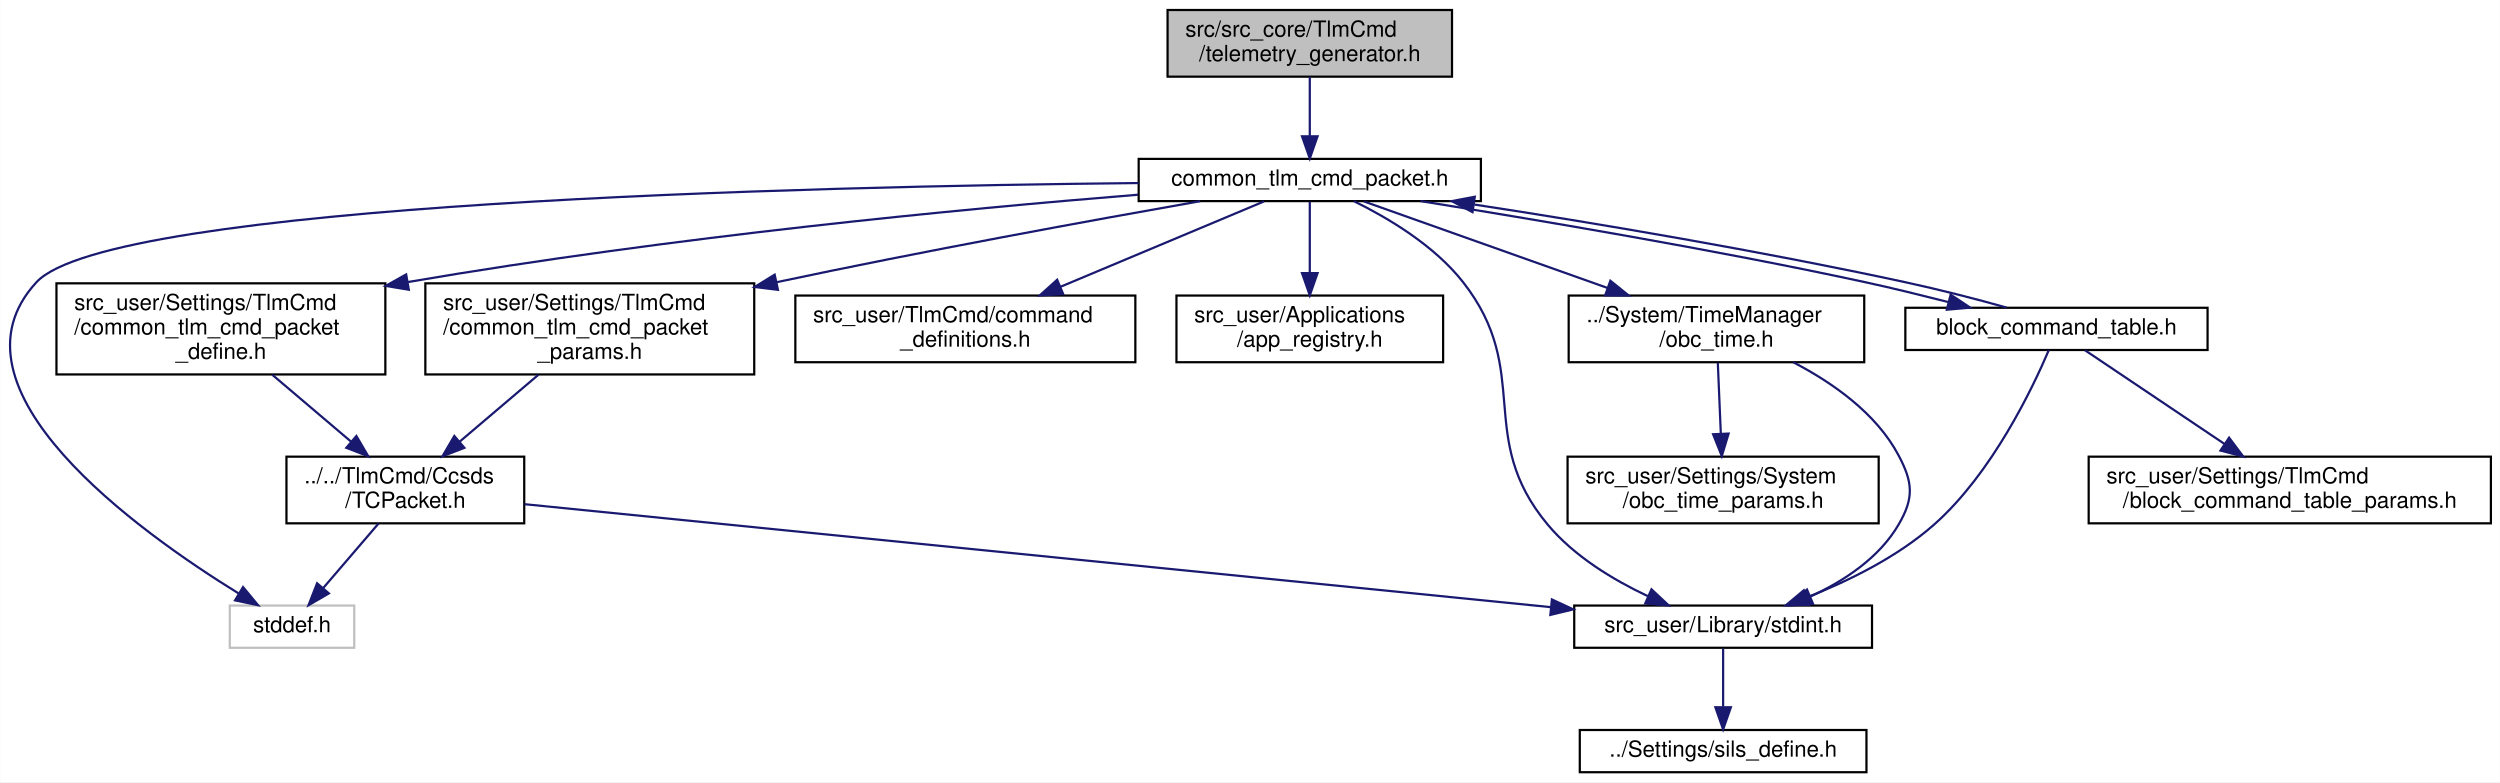
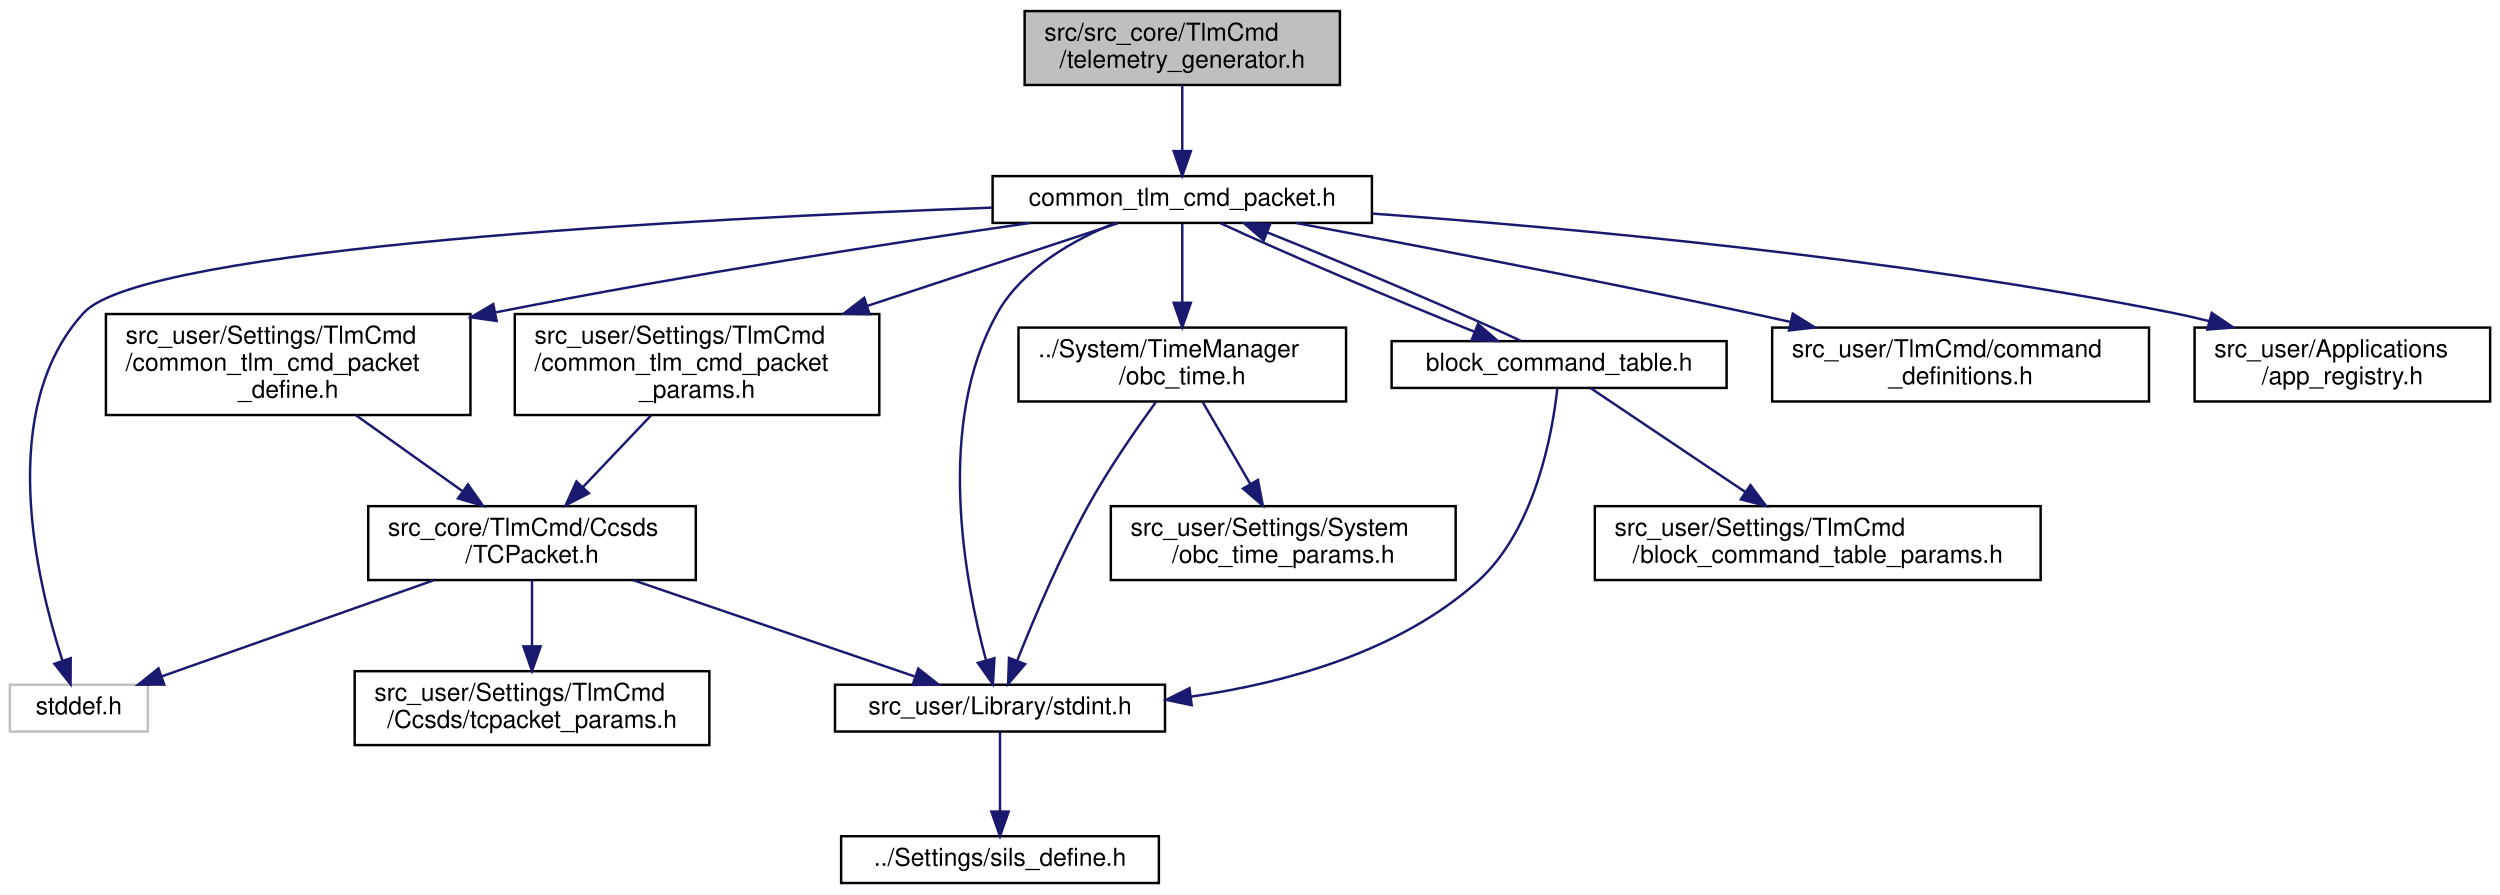
- <svg xmlns="http://www.w3.org/2000/svg" xmlns:xlink="http://www.w3.org/1999/xlink" width="1125pt" height="352pt" viewBox="0.00 0.00 1124.81 352.00">
-   <g id="graph0" class="graph" transform="scale(1 1) rotate(0) translate(4 348)">
-     <polygon fill="white" stroke="transparent" points="-4,4 -4,-348 1120.81,-348 1120.81,4 -4,4" />
+ <svg xmlns="http://www.w3.org/2000/svg" xmlns:xlink="http://www.w3.org/1999/xlink" width="1015pt" height="363pt" viewBox="0.00 0.00 1015.00 363.00">
+   <g id="graph0" class="graph" transform="scale(1 1) rotate(0) translate(4 359)">
+     <polygon fill="white" stroke="transparent" points="-4,4 -4,-359 1011,-359 1011,4 -4,4" />
    <g id="node1" class="node">
      <g id="a_node1">
        <a xlink:title=" ">
-           <polygon fill="#bfbfbf" stroke="black" points="521.31,-313.5 521.31,-343.5 649.31,-343.5 649.31,-313.5 521.31,-313.5" />
-           <text text-anchor="start" x="529.31" y="-331.5" font-family="Helvetica,sans-Serif" font-size="10.00">src/src_core/TlmCmd</text>
-           <text text-anchor="middle" x="585.31" y="-320.5" font-family="Helvetica,sans-Serif" font-size="10.00">/telemetry_generator.h</text>
+           <polygon fill="#bfbfbf" stroke="black" points="412,-324.5 412,-354.5 540,-354.5 540,-324.5 412,-324.5" />
+           <text text-anchor="start" x="420" y="-342.5" font-family="Helvetica,sans-Serif" font-size="10.00">src/src_core/TlmCmd</text>
+           <text text-anchor="middle" x="476" y="-331.5" font-family="Helvetica,sans-Serif" font-size="10.00">/telemetry_generator.h</text>
        </a>
      </g>
    </g>
    <g id="node2" class="node">
      <g id="a_node2">
        <a xlink:href="common__tlm__cmd__packet_8h.html" target="_top" xlink:title="CTCP の宣言">
-           <polygon fill="white" stroke="black" points="508.31,-257.5 508.31,-276.5 662.31,-276.5 662.31,-257.5 508.31,-257.5" />
-           <text text-anchor="middle" x="585.31" y="-264.5" font-family="Helvetica,sans-Serif" font-size="10.00">common_tlm_cmd_packet.h</text>
+           <polygon fill="white" stroke="black" points="399,-268.5 399,-287.5 553,-287.5 553,-268.5 399,-268.5" />
+           <text text-anchor="middle" x="476" y="-275.5" font-family="Helvetica,sans-Serif" font-size="10.00">common_tlm_cmd_packet.h</text>
        </a>
      </g>
    </g>
    <g id="edge1" class="edge">
-       <path fill="none" stroke="midnightblue" d="M585.31,-313.4C585.31,-305.47 585.31,-295.46 585.31,-286.86" />
-       <polygon fill="midnightblue" stroke="midnightblue" points="588.81,-286.66 585.31,-276.66 581.81,-286.66 588.81,-286.66" />
+       <path fill="none" stroke="midnightblue" d="M476,-324.4C476,-316.47 476,-306.46 476,-297.86" />
+       <polygon fill="midnightblue" stroke="midnightblue" points="479.5,-297.66 476,-287.66 472.5,-297.66 479.5,-297.66" />
    </g>
    <g id="node3" class="node">
      <g id="a_node3">
        <a xlink:title=" ">
-           <polygon fill="white" stroke="#bfbfbf" points="99.31,-56.5 99.31,-75.5 155.31,-75.5 155.31,-56.5 99.31,-56.5" />
-           <text text-anchor="middle" x="127.31" y="-63.5" font-family="Helvetica,sans-Serif" font-size="10.00">stddef.h</text>
+           <polygon fill="white" stroke="#bfbfbf" points="0,-62 0,-81 56,-81 56,-62 0,-62" />
+           <text text-anchor="middle" x="28" y="-69" font-family="Helvetica,sans-Serif" font-size="10.00">stddef.h</text>
        </a>
      </g>
    </g>
    <g id="edge2" class="edge">
-       <path fill="none" stroke="midnightblue" d="M508.27,-265.63C359.71,-264.11 45.3,-256.67 12.31,-221 -31.87,-173.21 58.05,-108.84 103.36,-80.9" />
-       <polygon fill="midnightblue" stroke="midnightblue" points="105.28,-83.83 112.03,-75.66 101.66,-77.84 105.28,-83.83" />
+       <path fill="none" stroke="midnightblue" d="M398.7,-274.7C277.6,-270.29 54.37,-258.62 30,-232 -5.62,-193.1 10.66,-123.79 21.32,-90.86" />
+       <polygon fill="midnightblue" stroke="midnightblue" points="24.71,-91.77 24.64,-81.18 18.09,-89.5 24.71,-91.77" />
    </g>
    <g id="node4" class="node">
      <g id="a_node4">
        <a xlink:href="obc__time_8h.html" target="_top" xlink:title="OBCの時刻情報の定義と演算">
-           <polygon fill="white" stroke="black" points="701.81,-185 701.81,-215 834.81,-215 834.81,-185 701.81,-185" />
-           <text text-anchor="start" x="709.81" y="-203" font-family="Helvetica,sans-Serif" font-size="10.00">../System/TimeManager</text>
-           <text text-anchor="middle" x="768.31" y="-192" font-family="Helvetica,sans-Serif" font-size="10.00">/obc_time.h</text>
+           <polygon fill="white" stroke="black" points="409.5,-196 409.5,-226 542.5,-226 542.5,-196 409.5,-196" />
+           <text text-anchor="start" x="417.5" y="-214" font-family="Helvetica,sans-Serif" font-size="10.00">../System/TimeManager</text>
+           <text text-anchor="middle" x="476" y="-203" font-family="Helvetica,sans-Serif" font-size="10.00">/obc_time.h</text>
        </a>
      </g>
    </g>
    <g id="edge3" class="edge">
-       <path fill="none" stroke="midnightblue" d="M609.62,-257.37C637.43,-247.49 683.71,-231.05 719.14,-218.47" />
-       <polygon fill="midnightblue" stroke="midnightblue" points="720.57,-221.67 728.82,-215.03 718.23,-215.08 720.57,-221.67" />
+       <path fill="none" stroke="midnightblue" d="M476,-268.23C476,-260.04 476,-247.42 476,-236.21" />
+       <polygon fill="midnightblue" stroke="midnightblue" points="479.5,-236.09 476,-226.09 472.5,-236.09 479.5,-236.09" />
    </g>
    <g id="node5" class="node">
      <g id="a_node5">
        <a xlink:href="stdint_8h.html" target="_top" xlink:title=" ">
-           <polygon fill="white" stroke="black" points="704.31,-56.5 704.31,-75.5 838.31,-75.5 838.31,-56.5 704.31,-56.5" />
-           <text text-anchor="middle" x="771.31" y="-63.5" font-family="Helvetica,sans-Serif" font-size="10.00">src_user/Library/stdint.h</text>
+           <polygon fill="white" stroke="black" points="335,-62 335,-81 469,-81 469,-62 335,-62" />
+           <text text-anchor="middle" x="402" y="-69" font-family="Helvetica,sans-Serif" font-size="10.00">src_user/Library/stdint.h</text>
        </a>
      </g>
    </g>
    <g id="edge8" class="edge">
-       <path fill="none" stroke="midnightblue" d="M605.14,-257.48C620.53,-249.93 641.36,-237.55 654.31,-221 685.94,-180.6 659.49,-151.43 692.31,-112 704.19,-97.73 721.82,-87.08 737.42,-79.73" />
-       <polygon fill="midnightblue" stroke="midnightblue" points="739.07,-82.82 746.8,-75.58 736.24,-76.42 739.07,-82.82" />
+       <path fill="none" stroke="midnightblue" d="M448.72,-268.45C431.71,-261.55 411.17,-249.97 401,-232 375.48,-186.93 387.78,-122.58 396.27,-91.18" />
+       <polygon fill="midnightblue" stroke="midnightblue" points="399.74,-91.78 399.14,-81.2 393.01,-89.84 399.74,-91.78" />
    </g>
    <g id="node8" class="node">
      <g id="a_node8">
        <a xlink:href="command__definitions_8h.html" target="_top" xlink:title="コマンド定義">
-           <polygon fill="white" stroke="black" points="353.81,-185 353.81,-215 506.81,-215 506.81,-185 353.81,-185" />
-           <text text-anchor="start" x="361.81" y="-203" font-family="Helvetica,sans-Serif" font-size="10.00">src_user/TlmCmd/command</text>
-           <text text-anchor="middle" x="430.31" y="-192" font-family="Helvetica,sans-Serif" font-size="10.00">_definitions.h</text>
+           <polygon fill="white" stroke="black" points="715.5,-196 715.5,-226 868.5,-226 868.5,-196 715.5,-196" />
+           <text text-anchor="start" x="723.5" y="-214" font-family="Helvetica,sans-Serif" font-size="10.00">src_user/TlmCmd/command</text>
+           <text text-anchor="middle" x="792" y="-203" font-family="Helvetica,sans-Serif" font-size="10.00">_definitions.h</text>
        </a>
      </g>
    </g>
    <g id="edge7" class="edge">
-       <path fill="none" stroke="midnightblue" d="M564.73,-257.37C541.47,-247.62 502.97,-231.47 473.12,-218.95" />
-       <polygon fill="midnightblue" stroke="midnightblue" points="474.34,-215.67 463.77,-215.03 471.63,-222.12 474.34,-215.67" />
+       <path fill="none" stroke="midnightblue" d="M522.35,-268.43C568.87,-259.71 642.54,-245.58 706,-232 711.43,-230.84 717.05,-229.6 722.7,-228.34" />
+       <polygon fill="midnightblue" stroke="midnightblue" points="723.86,-231.66 732.85,-226.05 722.32,-224.84 723.86,-231.66" />
    </g>
    <g id="node9" class="node">
      <g id="a_node9">
        <a xlink:href="app__registry_8h.html" target="_top" xlink:title=" ">
-           <polygon fill="white" stroke="black" points="525.31,-185 525.31,-215 645.31,-215 645.31,-185 525.31,-185" />
-           <text text-anchor="start" x="533.31" y="-203" font-family="Helvetica,sans-Serif" font-size="10.00">src_user/Applications</text>
-           <text text-anchor="middle" x="585.31" y="-192" font-family="Helvetica,sans-Serif" font-size="10.00">/app_registry.h</text>
+           <polygon fill="white" stroke="black" points="887,-196 887,-226 1007,-226 1007,-196 887,-196" />
+           <text text-anchor="start" x="895" y="-214" font-family="Helvetica,sans-Serif" font-size="10.00">src_user/Applications</text>
+           <text text-anchor="middle" x="947" y="-203" font-family="Helvetica,sans-Serif" font-size="10.00">/app_registry.h</text>
        </a>
      </g>
    </g>
    <g id="edge9" class="edge">
-       <path fill="none" stroke="midnightblue" d="M585.31,-257.23C585.31,-249.04 585.31,-236.42 585.31,-225.21" />
-       <polygon fill="midnightblue" stroke="midnightblue" points="588.81,-225.09 585.31,-215.09 581.81,-225.09 588.81,-225.09" />
+       <path fill="none" stroke="midnightblue" d="M553.29,-272.28C634.68,-266.39 766.26,-254.28 878,-232 882.92,-231.02 888,-229.85 893.06,-228.58" />
+       <polygon fill="midnightblue" stroke="midnightblue" points="893.95,-231.97 902.73,-226.04 892.17,-225.2 893.95,-231.97" />
    </g>
    <g id="node10" class="node">
      <g id="a_node10">
        <a xlink:href="common__tlm__cmd__packet__define_8h.html" target="_top" xlink:title="CTCP型の定義">
-           <polygon fill="white" stroke="black" points="21.31,-179.5 21.31,-220.5 169.31,-220.5 169.31,-179.5 21.31,-179.5" />
-           <text text-anchor="start" x="29.31" y="-208.5" font-family="Helvetica,sans-Serif" font-size="10.00">src_user/Settings/TlmCmd</text>
-           <text text-anchor="start" x="29.31" y="-197.5" font-family="Helvetica,sans-Serif" font-size="10.00">/common_tlm_cmd_packet</text>
-           <text text-anchor="middle" x="95.31" y="-186.5" font-family="Helvetica,sans-Serif" font-size="10.00">_define.h</text>
+           <polygon fill="white" stroke="black" points="39,-190.5 39,-231.5 187,-231.5 187,-190.5 39,-190.5" />
+           <text text-anchor="start" x="47" y="-219.5" font-family="Helvetica,sans-Serif" font-size="10.00">src_user/Settings/TlmCmd</text>
+           <text text-anchor="start" x="47" y="-208.5" font-family="Helvetica,sans-Serif" font-size="10.00">/common_tlm_cmd_packet</text>
+           <text text-anchor="middle" x="113" y="-197.5" font-family="Helvetica,sans-Serif" font-size="10.00">_define.h</text>
        </a>
      </g>
    </g>
    <g id="edge10" class="edge">
-       <path fill="none" stroke="midnightblue" d="M508.01,-260.38C428.08,-253.9 299.55,-241.64 179.53,-221.1" />
-       <polygon fill="midnightblue" stroke="midnightblue" points="179.88,-217.61 169.43,-219.35 178.68,-224.51 179.88,-217.61" />
-     </g>
-     <g id="node12" class="node">
-       <g id="a_node12">
-         <a xlink:href="common__tlm__cmd__packet__params_8h.html" target="_top" xlink:title="CTCP パラメタのオーバーライド用ヘッダー">
-           <polygon fill="white" stroke="black" points="187.31,-179.5 187.31,-220.5 335.31,-220.5 335.31,-179.5 187.31,-179.5" />
-           <text text-anchor="start" x="195.31" y="-208.5" font-family="Helvetica,sans-Serif" font-size="10.00">src_user/Settings/TlmCmd</text>
-           <text text-anchor="start" x="195.31" y="-197.5" font-family="Helvetica,sans-Serif" font-size="10.00">/common_tlm_cmd_packet</text>
-           <text text-anchor="middle" x="261.31" y="-186.5" font-family="Helvetica,sans-Serif" font-size="10.00">_params.h</text>
-         </a>
-       </g>
-     </g>
-     <g id="edge14" class="edge">
-       <path fill="none" stroke="midnightblue" d="M535.99,-257.47C487.38,-248.9 411.04,-234.98 345.31,-221 345.21,-220.98 345.11,-220.96 345.01,-220.94" />
-       <polygon fill="midnightblue" stroke="midnightblue" points="345.99,-217.57 335.47,-218.86 344.5,-224.41 345.99,-217.57" />
+       <path fill="none" stroke="midnightblue" d="M414.3,-268.48C359.74,-260.63 277.77,-248.06 197.44,-232.22" />
+       <polygon fill="midnightblue" stroke="midnightblue" points="197.64,-228.69 187.15,-230.17 196.27,-235.55 197.64,-228.69" />
    </g>
    <g id="node13" class="node">
      <g id="a_node13">
+         <a xlink:href="common__tlm__cmd__packet__params_8h.html" target="_top" xlink:title="CTCP パラメタのオーバーライド用ヘッダー">
+           <polygon fill="white" stroke="black" points="205,-190.5 205,-231.5 353,-231.5 353,-190.5 205,-190.5" />
+           <text text-anchor="start" x="213" y="-219.5" font-family="Helvetica,sans-Serif" font-size="10.00">src_user/Settings/TlmCmd</text>
+           <text text-anchor="start" x="213" y="-208.5" font-family="Helvetica,sans-Serif" font-size="10.00">/common_tlm_cmd_packet</text>
+           <text text-anchor="middle" x="279" y="-197.5" font-family="Helvetica,sans-Serif" font-size="10.00">_params.h</text>
+         </a>
+       </g>
+     </g>
+     <g id="edge15" class="edge">
+       <path fill="none" stroke="midnightblue" d="M449.84,-268.37C424.01,-259.85 383.39,-246.44 348.23,-234.84" />
+       <polygon fill="midnightblue" stroke="midnightblue" points="349.07,-231.44 338.48,-231.63 346.88,-238.08 349.07,-231.44" />
+     </g>
+     <g id="node14" class="node">
+       <g id="a_node14">
        <a xlink:href="block__command__table_8h.html" target="_top" xlink:title="BCTの定義, BCT周りの関数">
-           <polygon fill="white" stroke="black" points="853.31,-190.5 853.31,-209.5 989.31,-209.5 989.31,-190.5 853.31,-190.5" />
-           <text text-anchor="middle" x="921.31" y="-197.5" font-family="Helvetica,sans-Serif" font-size="10.00">block_command_table.h</text>
-         </a>
-       </g>
-     </g>
-     <g id="edge16" class="edge">
-       <path fill="none" stroke="midnightblue" d="M635.16,-257.5C685.81,-249.3 766.17,-235.96 835.31,-221 847.34,-218.4 860.31,-215.19 872.51,-212.1" />
-       <polygon fill="midnightblue" stroke="midnightblue" points="873.69,-215.41 882.52,-209.56 871.97,-208.63 873.69,-215.41" />
+           <polygon fill="white" stroke="black" points="561,-201.5 561,-220.5 697,-220.5 697,-201.5 561,-201.5" />
+           <text text-anchor="middle" x="629" y="-208.5" font-family="Helvetica,sans-Serif" font-size="10.00">block_command_table.h</text>
+         </a>
+       </g>
+     </g>
+     <g id="edge17" class="edge">
+       <path fill="none" stroke="midnightblue" d="M491.56,-268.37C515.74,-257.07 562.3,-237.2 594.58,-224.32" />
+       <polygon fill="midnightblue" stroke="midnightblue" points="596.08,-227.49 604.1,-220.56 593.51,-220.98 596.08,-227.49" />
    </g>
    <g id="edge4" class="edge">
-       <path fill="none" stroke="midnightblue" d="M802.85,-184.99C820.47,-175.85 840.25,-162.06 850.31,-143 856.75,-130.82 857.24,-123.91 850.31,-112 841.58,-96.97 825.74,-86.54 810.52,-79.54" />
-       <polygon fill="midnightblue" stroke="midnightblue" points="811.77,-76.27 801.2,-75.61 809.05,-82.72 811.77,-76.27" />
+       <path fill="none" stroke="midnightblue" d="M465.25,-195.72C457.2,-184.67 446.2,-168.8 438,-154 426.44,-133.14 415.74,-107.83 409.06,-91.01" />
+       <polygon fill="midnightblue" stroke="midnightblue" points="412.18,-89.36 405.29,-81.31 405.65,-91.9 412.18,-89.36" />
    </g>
    <g id="node7" class="node">
      <g id="a_node7">
        <a xlink:href="obc__time__params_8h.html" target="_top" xlink:title="OBCTのCoreパラメタのオーバーライド用ヘッダー">
-           <polygon fill="white" stroke="black" points="701.31,-112.5 701.31,-142.5 841.31,-142.5 841.31,-112.5 701.31,-112.5" />
-           <text text-anchor="start" x="709.31" y="-130.5" font-family="Helvetica,sans-Serif" font-size="10.00">src_user/Settings/System</text>
-           <text text-anchor="middle" x="771.31" y="-119.5" font-family="Helvetica,sans-Serif" font-size="10.00">/obc_time_params.h</text>
+           <polygon fill="white" stroke="black" points="447,-123.5 447,-153.5 587,-153.5 587,-123.5 447,-123.5" />
+           <text text-anchor="start" x="455" y="-141.5" font-family="Helvetica,sans-Serif" font-size="10.00">src_user/Settings/System</text>
+           <text text-anchor="middle" x="517" y="-130.5" font-family="Helvetica,sans-Serif" font-size="10.00">/obc_time_params.h</text>
        </a>
      </g>
    </g>
    <g id="edge6" class="edge">
-       <path fill="none" stroke="midnightblue" d="M768.92,-184.73C769.31,-175.56 769.83,-163.41 770.28,-152.74" />
-       <polygon fill="midnightblue" stroke="midnightblue" points="773.78,-152.89 770.71,-142.75 766.79,-152.59 773.78,-152.89" />
+       <path fill="none" stroke="midnightblue" d="M484.3,-195.73C489.85,-186.18 497.29,-173.39 503.67,-162.42" />
+       <polygon fill="midnightblue" stroke="midnightblue" points="506.71,-164.15 508.72,-153.75 500.66,-160.63 506.71,-164.15" />
    </g>
    <g id="node6" class="node">
      <g id="a_node6">
        <a xlink:href="sils__define_8h.html" target="_top" xlink:title="Switch the build settings between your real OBC and SILS">
-           <polygon fill="white" stroke="black" points="706.81,-0.5 706.81,-19.5 835.81,-19.5 835.81,-0.5 706.81,-0.5" />
-           <text text-anchor="middle" x="771.31" y="-7.5" font-family="Helvetica,sans-Serif" font-size="10.00">../Settings/sils_define.h</text>
+           <polygon fill="white" stroke="black" points="337.5,-0.5 337.5,-19.5 466.5,-19.5 466.5,-0.5 337.5,-0.5" />
+           <text text-anchor="middle" x="402" y="-7.5" font-family="Helvetica,sans-Serif" font-size="10.00">../Settings/sils_define.h</text>
        </a>
      </g>
    </g>
    <g id="edge5" class="edge">
-       <path fill="none" stroke="midnightblue" d="M771.31,-56.08C771.31,-49.01 771.31,-38.86 771.31,-29.99" />
-       <polygon fill="midnightblue" stroke="midnightblue" points="774.81,-29.75 771.31,-19.75 767.81,-29.75 774.81,-29.75" />
+       <path fill="none" stroke="midnightblue" d="M402,-61.98C402,-53.58 402,-40.48 402,-29.66" />
+       <polygon fill="midnightblue" stroke="midnightblue" points="405.5,-29.51 402,-19.51 398.5,-29.51 405.5,-29.51" />
    </g>
    <g id="node11" class="node">
      <g id="a_node11">
        <a xlink:href="_t_c_packet_8h.html" target="_top" xlink:title=" ">
-           <polygon fill="white" stroke="black" points="124.81,-112.5 124.81,-142.5 231.81,-142.5 231.81,-112.5 124.81,-112.5" />
-           <text text-anchor="start" x="132.81" y="-130.5" font-family="Helvetica,sans-Serif" font-size="10.00">../../TlmCmd/Ccsds</text>
-           <text text-anchor="middle" x="178.31" y="-119.5" font-family="Helvetica,sans-Serif" font-size="10.00">/TCPacket.h</text>
+           <polygon fill="white" stroke="black" points="145.5,-123.5 145.5,-153.5 278.5,-153.5 278.5,-123.5 145.5,-123.5" />
+           <text text-anchor="start" x="153.5" y="-141.5" font-family="Helvetica,sans-Serif" font-size="10.00">src_core/TlmCmd/Ccsds</text>
+           <text text-anchor="middle" x="212" y="-130.5" font-family="Helvetica,sans-Serif" font-size="10.00">/TCPacket.h</text>
        </a>
      </g>
    </g>
    <g id="edge11" class="edge">
-       <path fill="none" stroke="midnightblue" d="M118.43,-179.36C129.47,-169.99 142.69,-158.76 153.89,-149.25" />
-       <polygon fill="midnightblue" stroke="midnightblue" points="156.28,-151.81 161.63,-142.67 151.74,-146.48 156.28,-151.81" />
+       <path fill="none" stroke="midnightblue" d="M140.58,-190.36C154,-180.8 170.12,-169.33 183.64,-159.69" />
+       <polygon fill="midnightblue" stroke="midnightblue" points="185.99,-162.32 192.1,-153.67 181.93,-156.62 185.99,-162.32" />
    </g>
    <g id="edge12" class="edge">
-       <path fill="none" stroke="midnightblue" d="M166.23,-112.4C158.74,-103.66 149.1,-92.41 141.28,-83.3" />
-       <polygon fill="midnightblue" stroke="midnightblue" points="143.9,-80.97 134.74,-75.66 138.59,-85.53 143.9,-80.97" />
+       <path fill="none" stroke="midnightblue" d="M172.07,-123.4C139.08,-111.74 92.75,-95.37 61.62,-84.38" />
+       <polygon fill="midnightblue" stroke="midnightblue" points="62.68,-81.04 52.08,-81.01 60.34,-87.64 62.68,-81.04" />
    </g>
    <g id="edge13" class="edge">
-       <path fill="none" stroke="midnightblue" d="M231.98,-121.11C337.36,-110.54 571.66,-87.03 693.83,-74.77" />
-       <polygon fill="midnightblue" stroke="midnightblue" points="694.26,-78.25 703.86,-73.77 693.56,-71.28 694.26,-78.25" />
-     </g>
-     <g id="edge15" class="edge">
-       <path fill="none" stroke="midnightblue" d="M238.19,-179.36C227.16,-169.99 213.94,-158.76 202.74,-149.25" />
-       <polygon fill="midnightblue" stroke="midnightblue" points="204.88,-146.48 195,-142.67 200.35,-151.81 204.88,-146.48" />
+       <path fill="none" stroke="midnightblue" d="M253.23,-123.4C287.3,-111.74 335.14,-95.37 367.29,-84.38" />
+       <polygon fill="midnightblue" stroke="midnightblue" points="368.8,-87.56 377.13,-81.01 366.54,-80.93 368.8,-87.56" />
+     </g>
+     <g id="node12" class="node">
+       <g id="a_node12">
+         <a xlink:href="tcpacket__params_8h.html" target="_top" xlink:title="TCP のユーザー設定">
+           <polygon fill="white" stroke="black" points="140,-56.5 140,-86.5 284,-86.5 284,-56.5 140,-56.5" />
+           <text text-anchor="start" x="148" y="-74.5" font-family="Helvetica,sans-Serif" font-size="10.00">src_user/Settings/TlmCmd</text>
+           <text text-anchor="middle" x="212" y="-63.5" font-family="Helvetica,sans-Serif" font-size="10.00">/Ccsds/tcpacket_params.h</text>
+         </a>
+       </g>
+     </g>
+     <g id="edge14" class="edge">
+       <path fill="none" stroke="midnightblue" d="M212,-123.4C212,-115.64 212,-105.81 212,-96.86" />
+       <polygon fill="midnightblue" stroke="midnightblue" points="215.5,-96.58 212,-86.58 208.5,-96.58 215.5,-96.58" />
+     </g>
+     <g id="edge16" class="edge">
+       <path fill="none" stroke="midnightblue" d="M260.34,-190.36C251.75,-181.32 241.52,-170.57 232.7,-161.28" />
+       <polygon fill="midnightblue" stroke="midnightblue" points="235.1,-158.73 225.68,-153.89 230.03,-163.55 235.1,-158.73" />
+     </g>
+     <g id="edge20" class="edge">
+       <path fill="none" stroke="midnightblue" d="M613.37,-220.67C589.2,-231.95 542.82,-251.75 510.59,-264.62" />
+       <polygon fill="midnightblue" stroke="midnightblue" points="509.09,-261.44 501.08,-268.37 511.66,-267.95 509.09,-261.44" />
+     </g>
+     <g id="edge18" class="edge">
+       <path fill="none" stroke="midnightblue" d="M628.29,-201.39C626.39,-183.91 619.56,-144.15 596,-123 564.38,-94.62 518.79,-81.82 479.76,-76.2" />
+       <polygon fill="midnightblue" stroke="midnightblue" points="479.83,-72.68 469.46,-74.86 478.93,-79.62 479.83,-72.68" />
+     </g>
+     <g id="node15" class="node">
+       <g id="a_node15">
+         <a xlink:href="block__command__table__params_8h.html" target="_top" xlink:title="BCTのCoreTlmパラメタのオーバーライド用ヘッダー">
+           <polygon fill="white" stroke="black" points="643.5,-123.5 643.5,-153.5 824.5,-153.5 824.5,-123.5 643.5,-123.5" />
+           <text text-anchor="start" x="651.5" y="-141.5" font-family="Helvetica,sans-Serif" font-size="10.00">src_user/Settings/TlmCmd</text>
+           <text text-anchor="middle" x="734" y="-130.5" font-family="Helvetica,sans-Serif" font-size="10.00">/block_command_table_params.h</text>
+         </a>
+       </g>
    </g>
    <g id="edge19" class="edge">
-       <path fill="none" stroke="midnightblue" d="M898.93,-209.56C885.66,-213.34 868.7,-217.67 853.31,-221 788.36,-235.05 713.5,-247.68 659.36,-255.95" />
-       <polygon fill="midnightblue" stroke="midnightblue" points="658.53,-252.54 649.16,-257.5 659.57,-259.46 658.53,-252.54" />
-     </g>
-     <g id="edge17" class="edge">
-       <path fill="none" stroke="midnightblue" d="M917.88,-190.47C910.66,-173.49 892.4,-135.1 866.31,-112 849.79,-97.37 827.68,-86.52 808.95,-79.15" />
-       <polygon fill="midnightblue" stroke="midnightblue" points="810.1,-75.84 799.51,-75.6 807.64,-82.39 810.1,-75.84" />
-     </g>
-     <g id="node14" class="node">
-       <g id="a_node14">
-         <a xlink:href="block__command__table__params_8h.html" target="_top" xlink:title="BCTのCoreTlmパラメタのオーバーライド用ヘッダー">
-           <polygon fill="white" stroke="black" points="935.81,-112.5 935.81,-142.5 1116.81,-142.5 1116.81,-112.5 935.81,-112.5" />
-           <text text-anchor="start" x="943.81" y="-130.5" font-family="Helvetica,sans-Serif" font-size="10.00">src_user/Settings/TlmCmd</text>
-           <text text-anchor="middle" x="1026.31" y="-119.5" font-family="Helvetica,sans-Serif" font-size="10.00">/block_command_table_params.h</text>
-         </a>
-       </g>
-     </g>
-     <g id="edge18" class="edge">
-       <path fill="none" stroke="midnightblue" d="M934.19,-190.36C949.71,-179.93 976.29,-162.09 996.92,-148.23" />
-       <polygon fill="midnightblue" stroke="midnightblue" points="999,-151.06 1005.35,-142.58 995.1,-145.24 999,-151.06" />
+       <path fill="none" stroke="midnightblue" d="M641.88,-201.36C657.4,-190.93 683.98,-173.09 704.61,-159.23" />
+       <polygon fill="midnightblue" stroke="midnightblue" points="706.68,-162.06 713.04,-153.58 702.78,-156.24 706.68,-162.06" />
    </g>
  </g>
</svg>
